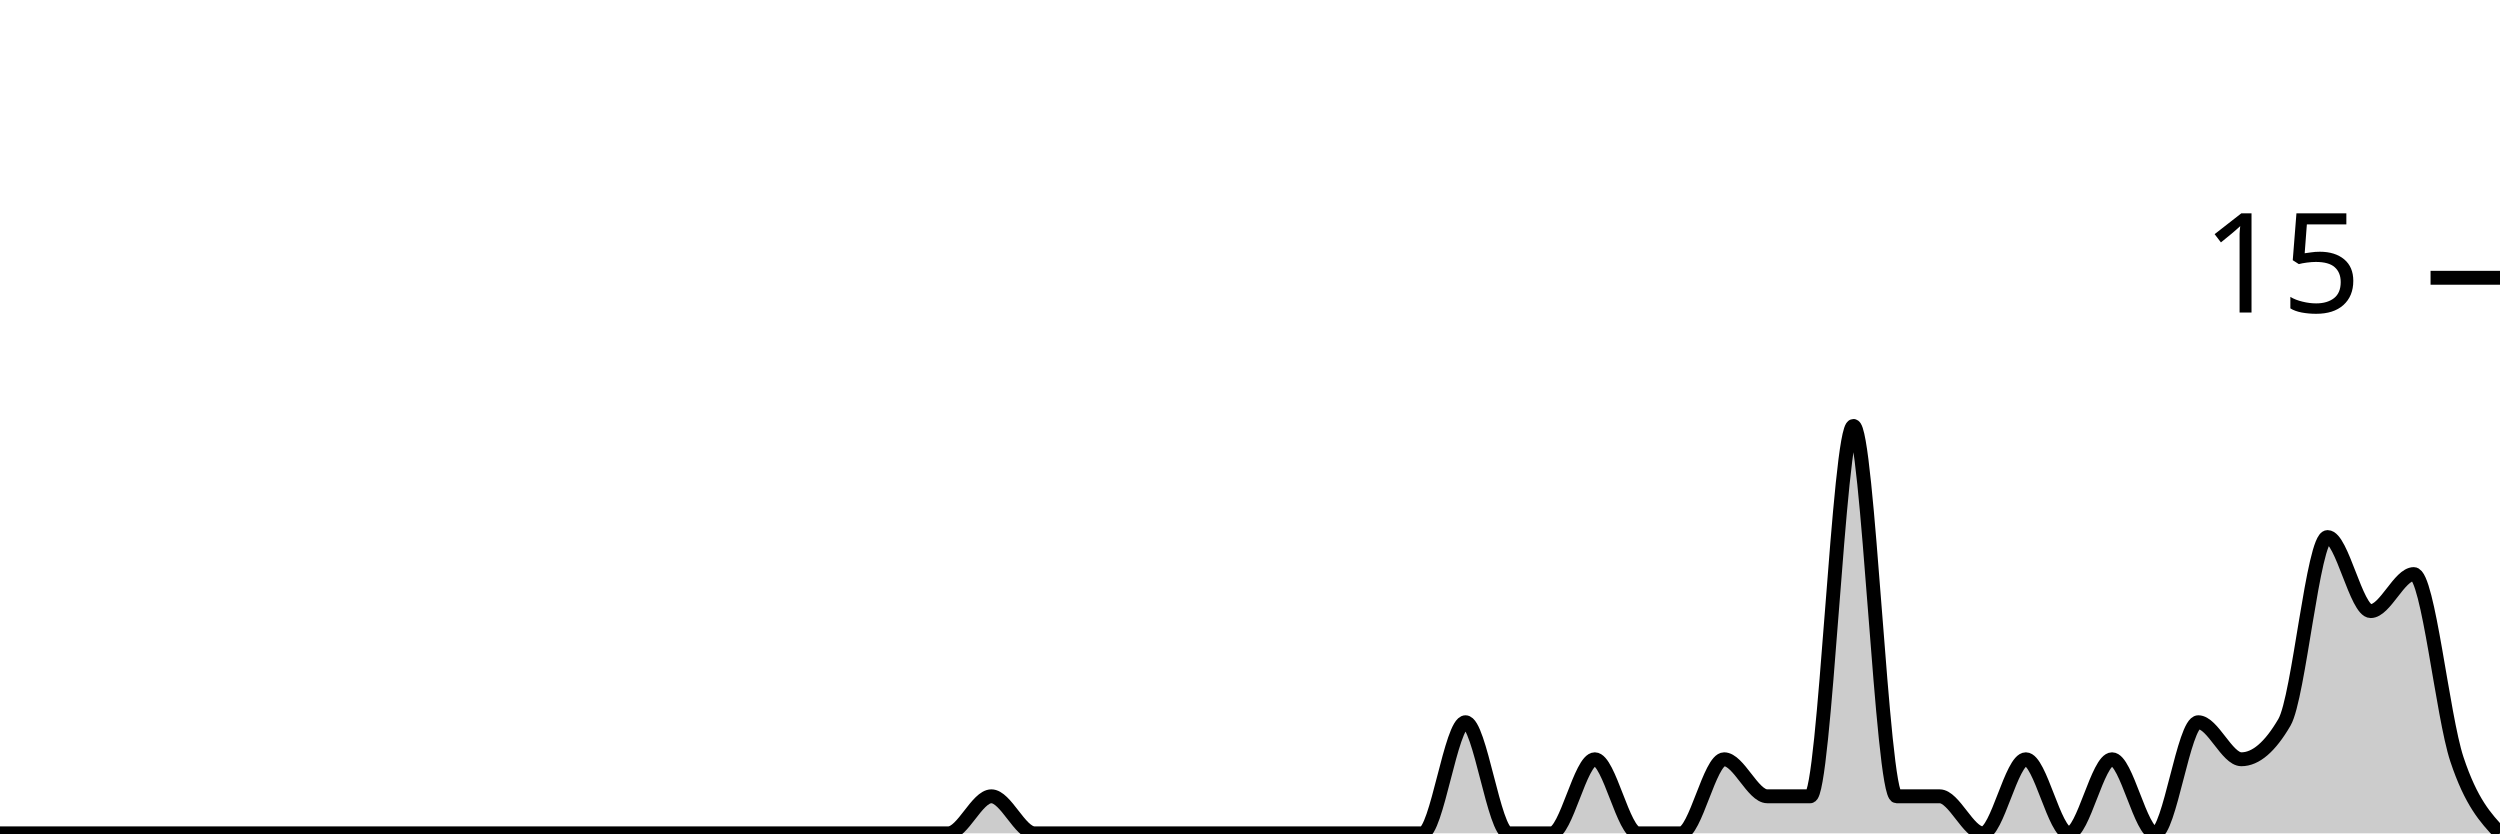
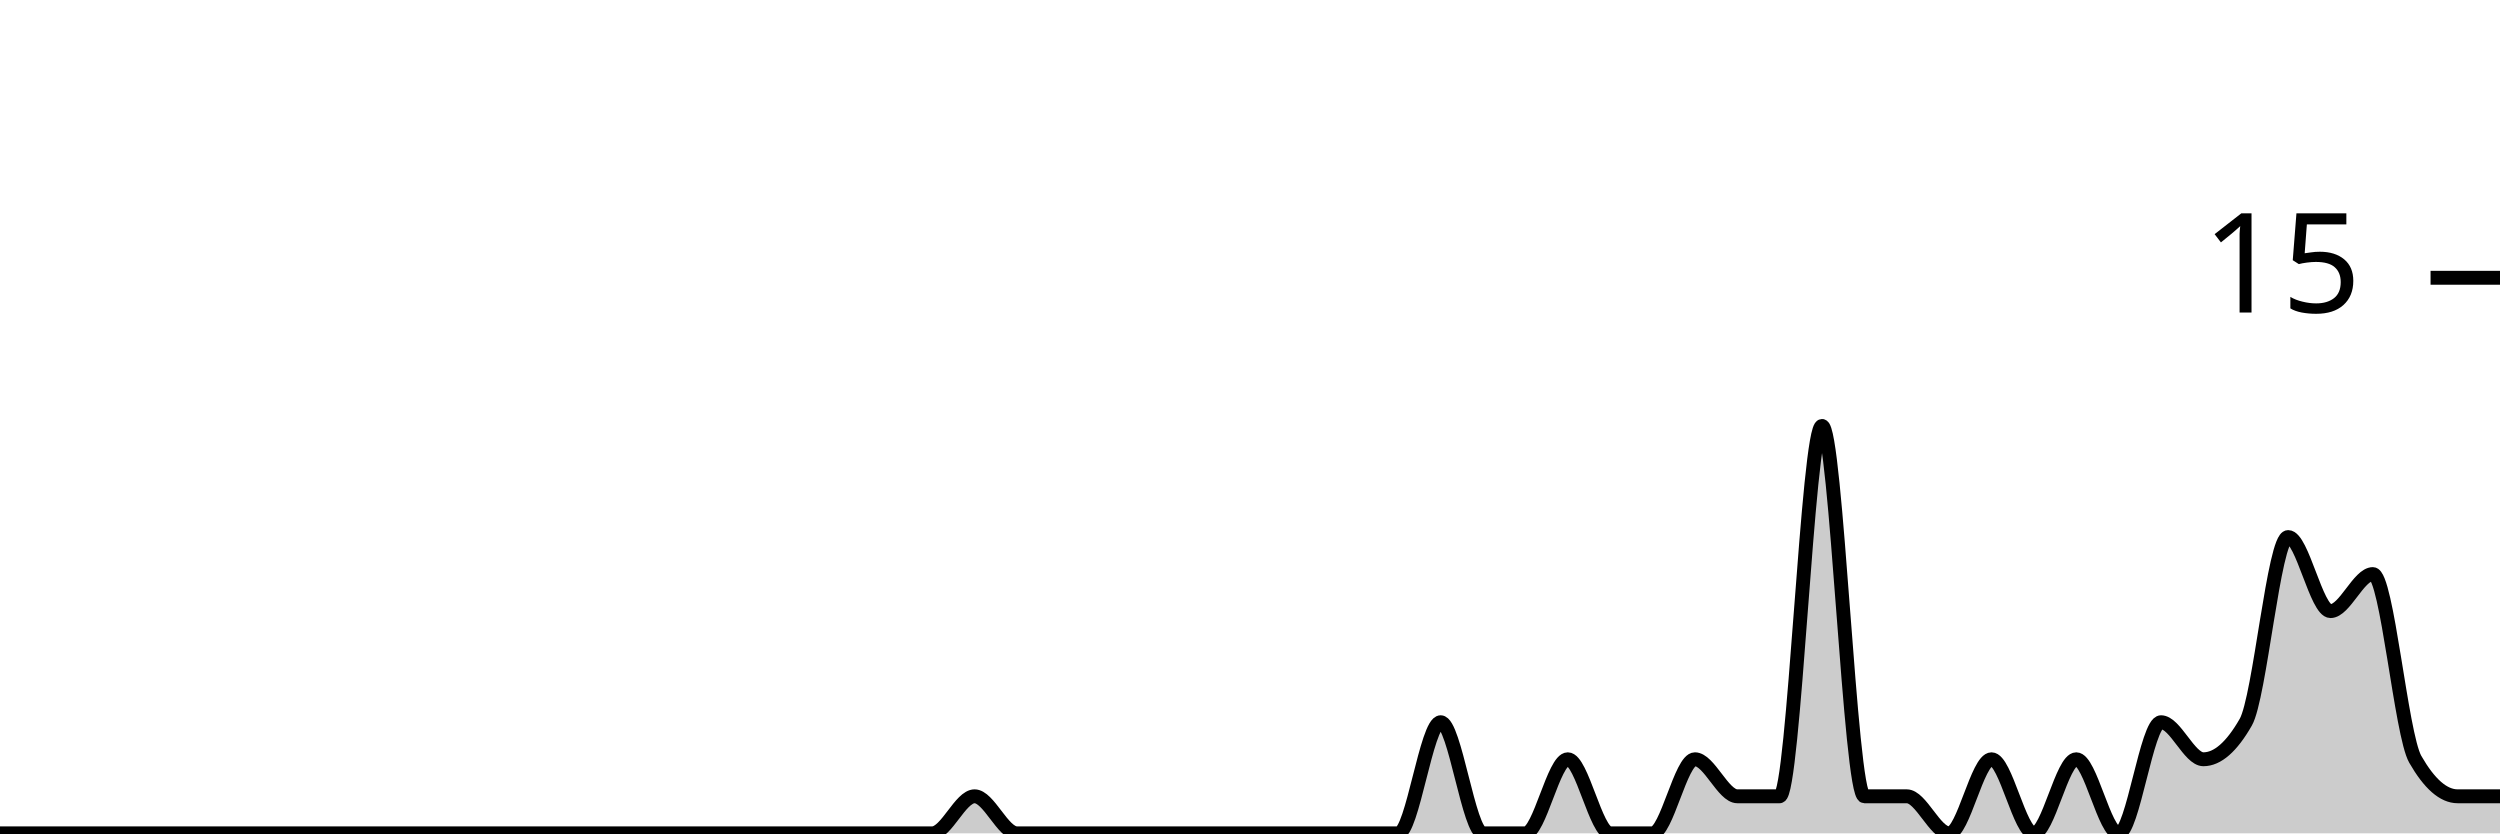
<svg xmlns="http://www.w3.org/2000/svg" viewBox="0 0 180 60">
  <g transform="translate(0,20)">
-     <path class="area" fill="rgba(0, 0, 0, 0.2)" d="M0,40C1.034,40,2.069,40,3.103,40C4.138,40,5.172,40,6.207,40C7.241,40,8.276,40,9.31,40C10.345,40,11.379,40,12.414,40C13.448,40,14.483,40,15.517,40C16.552,40,17.586,40,18.621,40C19.655,40,20.69,40,21.724,40C22.759,40,23.793,40,24.828,40C25.862,40,26.897,40,27.931,40C28.966,40,30,40,31.034,40C32.069,40,33.103,40,34.138,40C35.172,40,36.207,40,37.241,40C38.276,40,39.31,40,40.345,40C41.379,40,42.414,40,43.448,40C44.483,40,45.517,40,46.552,40C47.586,40,48.621,40,49.655,40C50.69,40,51.724,40,52.759,40C53.793,40,54.828,40,55.862,40C56.897,40,57.931,40,58.966,40C60,40,61.034,40,62.069,40C63.103,40,64.138,40,65.172,40C66.207,40,67.241,40,68.276,40C69.31,40,70.345,37.333,71.379,37.333C72.414,37.333,73.448,40,74.483,40C75.517,40,76.552,40,77.586,40C78.621,40,79.655,40,80.69,40C81.724,40,82.759,40,83.793,40C84.828,40,85.862,40,86.897,40C87.931,40,88.966,40,90,40C91.034,40,92.069,40,93.103,40C94.138,40,95.172,40,96.207,40C97.241,40,98.276,40,99.31,40C100.345,40,101.379,40,102.414,40C103.448,40,104.483,32,105.517,32C106.552,32,107.586,40,108.621,40C109.655,40,110.69,40,111.724,40C112.759,40,113.793,34.667,114.828,34.667C115.862,34.667,116.897,40,117.931,40C118.966,40,120,40,121.034,40C122.069,40,123.103,34.667,124.138,34.667C125.172,34.667,126.207,37.333,127.241,37.333C128.276,37.333,129.31,37.333,130.345,37.333C131.379,37.333,132.414,10.667,133.448,10.667C134.483,10.667,135.517,37.333,136.552,37.333C137.586,37.333,138.621,37.333,139.655,37.333C140.69,37.333,141.724,40,142.759,40C143.793,40,144.828,34.667,145.862,34.667C146.897,34.667,147.931,40,148.966,40C150,40,151.034,34.667,152.069,34.667C153.103,34.667,154.138,40,155.172,40C156.207,40,157.241,32,158.276,32C159.31,32,160.345,34.667,161.379,34.667C162.414,34.667,163.448,33.778,164.483,32C165.517,30.222,166.552,18.667,167.586,18.667C168.621,18.667,169.655,24,170.69,24C171.724,24,172.759,21.333,173.793,21.333C174.828,21.333,175.862,31.556,176.897,34.667C177.931,37.778,178.966,38.889,180,40L180,40C178.966,40,177.931,40,176.897,40C175.862,40,174.828,40,173.793,40C172.759,40,171.724,40,170.69,40C169.655,40,168.621,40,167.586,40C166.552,40,165.517,40,164.483,40C163.448,40,162.414,40,161.379,40C160.345,40,159.31,40,158.276,40C157.241,40,156.207,40,155.172,40C154.138,40,153.103,40,152.069,40C151.034,40,150,40,148.966,40C147.931,40,146.897,40,145.862,40C144.828,40,143.793,40,142.759,40C141.724,40,140.69,40,139.655,40C138.621,40,137.586,40,136.552,40C135.517,40,134.483,40,133.448,40C132.414,40,131.379,40,130.345,40C129.31,40,128.276,40,127.241,40C126.207,40,125.172,40,124.138,40C123.103,40,122.069,40,121.034,40C120,40,118.966,40,117.931,40C116.897,40,115.862,40,114.828,40C113.793,40,112.759,40,111.724,40C110.69,40,109.655,40,108.621,40C107.586,40,106.552,40,105.517,40C104.483,40,103.448,40,102.414,40C101.379,40,100.345,40,99.31,40C98.276,40,97.241,40,96.207,40C95.172,40,94.138,40,93.103,40C92.069,40,91.034,40,90,40C88.966,40,87.931,40,86.897,40C85.862,40,84.828,40,83.793,40C82.759,40,81.724,40,80.69,40C79.655,40,78.621,40,77.586,40C76.552,40,75.517,40,74.483,40C73.448,40,72.414,40,71.379,40C70.345,40,69.31,40,68.276,40C67.241,40,66.207,40,65.172,40C64.138,40,63.103,40,62.069,40C61.034,40,60,40,58.966,40C57.931,40,56.897,40,55.862,40C54.828,40,53.793,40,52.759,40C51.724,40,50.69,40,49.655,40C48.621,40,47.586,40,46.552,40C45.517,40,44.483,40,43.448,40C42.414,40,41.379,40,40.345,40C39.31,40,38.276,40,37.241,40C36.207,40,35.172,40,34.138,40C33.103,40,32.069,40,31.034,40C30,40,28.966,40,27.931,40C26.897,40,25.862,40,24.828,40C23.793,40,22.759,40,21.724,40C20.69,40,19.655,40,18.621,40C17.586,40,16.552,40,15.517,40C14.483,40,13.448,40,12.414,40C11.379,40,10.345,40,9.31,40C8.276,40,7.241,40,6.207,40C5.172,40,4.138,40,3.103,40C2.069,40,1.034,40,0,40Z" />
-     <path class="line" stroke="black" fill="none" d="M0,40C1.034,40,2.069,40,3.103,40C4.138,40,5.172,40,6.207,40C7.241,40,8.276,40,9.31,40C10.345,40,11.379,40,12.414,40C13.448,40,14.483,40,15.517,40C16.552,40,17.586,40,18.621,40C19.655,40,20.69,40,21.724,40C22.759,40,23.793,40,24.828,40C25.862,40,26.897,40,27.931,40C28.966,40,30,40,31.034,40C32.069,40,33.103,40,34.138,40C35.172,40,36.207,40,37.241,40C38.276,40,39.31,40,40.345,40C41.379,40,42.414,40,43.448,40C44.483,40,45.517,40,46.552,40C47.586,40,48.621,40,49.655,40C50.69,40,51.724,40,52.759,40C53.793,40,54.828,40,55.862,40C56.897,40,57.931,40,58.966,40C60,40,61.034,40,62.069,40C63.103,40,64.138,40,65.172,40C66.207,40,67.241,40,68.276,40C69.31,40,70.345,37.333,71.379,37.333C72.414,37.333,73.448,40,74.483,40C75.517,40,76.552,40,77.586,40C78.621,40,79.655,40,80.69,40C81.724,40,82.759,40,83.793,40C84.828,40,85.862,40,86.897,40C87.931,40,88.966,40,90,40C91.034,40,92.069,40,93.103,40C94.138,40,95.172,40,96.207,40C97.241,40,98.276,40,99.31,40C100.345,40,101.379,40,102.414,40C103.448,40,104.483,32,105.517,32C106.552,32,107.586,40,108.621,40C109.655,40,110.69,40,111.724,40C112.759,40,113.793,34.667,114.828,34.667C115.862,34.667,116.897,40,117.931,40C118.966,40,120,40,121.034,40C122.069,40,123.103,34.667,124.138,34.667C125.172,34.667,126.207,37.333,127.241,37.333C128.276,37.333,129.31,37.333,130.345,37.333C131.379,37.333,132.414,10.667,133.448,10.667C134.483,10.667,135.517,37.333,136.552,37.333C137.586,37.333,138.621,37.333,139.655,37.333C140.69,37.333,141.724,40,142.759,40C143.793,40,144.828,34.667,145.862,34.667C146.897,34.667,147.931,40,148.966,40C150,40,151.034,34.667,152.069,34.667C153.103,34.667,154.138,40,155.172,40C156.207,40,157.241,32,158.276,32C159.31,32,160.345,34.667,161.379,34.667C162.414,34.667,163.448,33.778,164.483,32C165.517,30.222,166.552,18.667,167.586,18.667C168.621,18.667,169.655,24,170.69,24C171.724,24,172.759,21.333,173.793,21.333C174.828,21.333,175.862,31.556,176.897,34.667C177.931,37.778,178.966,38.889,180,40" />
+     <path class="area" fill="rgba(0, 0, 0, 0.2)" d="M0,40C1.017,40,2.034,40,3.051,40C4.068,40,5.085,40,6.102,40C7.119,40,8.136,40,9.153,40C10.169,40,11.186,40,12.203,40C13.22,40,14.237,40,15.254,40C16.271,40,17.288,40,18.305,40C19.322,40,20.339,40,21.356,40C22.373,40,23.39,40,24.407,40C25.424,40,26.441,40,27.458,40C28.475,40,29.492,40,30.508,40C31.525,40,32.542,40,33.559,40C34.576,40,35.593,40,36.61,40C37.627,40,38.644,40,39.661,40C40.678,40,41.695,40,42.712,40C43.729,40,44.746,40,45.763,40C46.78,40,47.797,40,48.814,40C49.831,40,50.847,40,51.864,40C52.881,40,53.898,40,54.915,40C55.932,40,56.949,40,57.966,40C58.983,40,60,40,61.017,40C62.034,40,63.051,40,64.068,40C65.085,40,66.102,40,67.119,40C68.136,40,69.153,37.333,70.169,37.333C71.186,37.333,72.203,40,73.22,40C74.237,40,75.254,40,76.271,40C77.288,40,78.305,40,79.322,40C80.339,40,81.356,40,82.373,40C83.39,40,84.407,40,85.424,40C86.441,40,87.458,40,88.475,40C89.492,40,90.508,40,91.525,40C92.542,40,93.559,40,94.576,40C95.593,40,96.61,40,97.627,40C98.644,40,99.661,40,100.678,40C101.695,40,102.712,32,103.729,32C104.746,32,105.763,40,106.78,40C107.797,40,108.814,40,109.831,40C110.847,40,111.864,34.667,112.881,34.667C113.898,34.667,114.915,40,115.932,40C116.949,40,117.966,40,118.983,40C120,40,121.017,34.667,122.034,34.667C123.051,34.667,124.068,37.333,125.085,37.333C126.102,37.333,127.119,37.333,128.136,37.333C129.153,37.333,130.169,10.667,131.186,10.667C132.203,10.667,133.22,37.333,134.237,37.333C135.254,37.333,136.271,37.333,137.288,37.333C138.305,37.333,139.322,40,140.339,40C141.356,40,142.373,34.667,143.39,34.667C144.407,34.667,145.424,40,146.441,40C147.458,40,148.475,34.667,149.492,34.667C150.508,34.667,151.525,40,152.542,40C153.559,40,154.576,32,155.593,32C156.61,32,157.627,34.667,158.644,34.667C159.661,34.667,160.678,33.778,161.695,32C162.712,30.222,163.729,18.667,164.746,18.667C165.763,18.667,166.78,24,167.797,24C168.814,24,169.831,21.333,170.847,21.333C171.864,21.333,172.881,32.889,173.898,34.667C174.915,36.444,175.932,37.333,176.949,37.333C177.966,37.333,178.983,37.333,180,37.333L180,40C178.983,40,177.966,40,176.949,40C175.932,40,174.915,40,173.898,40C172.881,40,171.864,40,170.847,40C169.831,40,168.814,40,167.797,40C166.78,40,165.763,40,164.746,40C163.729,40,162.712,40,161.695,40C160.678,40,159.661,40,158.644,40C157.627,40,156.61,40,155.593,40C154.576,40,153.559,40,152.542,40C151.525,40,150.508,40,149.492,40C148.475,40,147.458,40,146.441,40C145.424,40,144.407,40,143.39,40C142.373,40,141.356,40,140.339,40C139.322,40,138.305,40,137.288,40C136.271,40,135.254,40,134.237,40C133.22,40,132.203,40,131.186,40C130.169,40,129.153,40,128.136,40C127.119,40,126.102,40,125.085,40C124.068,40,123.051,40,122.034,40C121.017,40,120,40,118.983,40C117.966,40,116.949,40,115.932,40C114.915,40,113.898,40,112.881,40C111.864,40,110.847,40,109.831,40C108.814,40,107.797,40,106.78,40C105.763,40,104.746,40,103.729,40C102.712,40,101.695,40,100.678,40C99.661,40,98.644,40,97.627,40C96.61,40,95.593,40,94.576,40C93.559,40,92.542,40,91.525,40C90.508,40,89.492,40,88.475,40C87.458,40,86.441,40,85.424,40C84.407,40,83.39,40,82.373,40C81.356,40,80.339,40,79.322,40C78.305,40,77.288,40,76.271,40C75.254,40,74.237,40,73.22,40C72.203,40,71.186,40,70.169,40C69.153,40,68.136,40,67.119,40C66.102,40,65.085,40,64.068,40C63.051,40,62.034,40,61.017,40C60,40,58.983,40,57.966,40C56.949,40,55.932,40,54.915,40C53.898,40,52.881,40,51.864,40C50.847,40,49.831,40,48.814,40C47.797,40,46.78,40,45.763,40C44.746,40,43.729,40,42.712,40C41.695,40,40.678,40,39.661,40C38.644,40,37.627,40,36.61,40C35.593,40,34.576,40,33.559,40C32.542,40,31.525,40,30.508,40C29.492,40,28.475,40,27.458,40C26.441,40,25.424,40,24.407,40C23.39,40,22.373,40,21.356,40C20.339,40,19.322,40,18.305,40C17.288,40,16.271,40,15.254,40C14.237,40,13.22,40,12.203,40C11.186,40,10.169,40,9.153,40C8.136,40,7.119,40,6.102,40C5.085,40,4.068,40,3.051,40C2.034,40,1.017,40,0,40Z" />
+     <path class="line" stroke="black" fill="none" d="M0,40C1.017,40,2.034,40,3.051,40C4.068,40,5.085,40,6.102,40C7.119,40,8.136,40,9.153,40C10.169,40,11.186,40,12.203,40C13.22,40,14.237,40,15.254,40C16.271,40,17.288,40,18.305,40C19.322,40,20.339,40,21.356,40C22.373,40,23.39,40,24.407,40C25.424,40,26.441,40,27.458,40C28.475,40,29.492,40,30.508,40C31.525,40,32.542,40,33.559,40C34.576,40,35.593,40,36.61,40C37.627,40,38.644,40,39.661,40C40.678,40,41.695,40,42.712,40C43.729,40,44.746,40,45.763,40C46.78,40,47.797,40,48.814,40C49.831,40,50.847,40,51.864,40C52.881,40,53.898,40,54.915,40C55.932,40,56.949,40,57.966,40C58.983,40,60,40,61.017,40C62.034,40,63.051,40,64.068,40C65.085,40,66.102,40,67.119,40C68.136,40,69.153,37.333,70.169,37.333C71.186,37.333,72.203,40,73.22,40C74.237,40,75.254,40,76.271,40C77.288,40,78.305,40,79.322,40C80.339,40,81.356,40,82.373,40C83.39,40,84.407,40,85.424,40C86.441,40,87.458,40,88.475,40C89.492,40,90.508,40,91.525,40C92.542,40,93.559,40,94.576,40C95.593,40,96.61,40,97.627,40C98.644,40,99.661,40,100.678,40C101.695,40,102.712,32,103.729,32C104.746,32,105.763,40,106.78,40C107.797,40,108.814,40,109.831,40C110.847,40,111.864,34.667,112.881,34.667C113.898,34.667,114.915,40,115.932,40C116.949,40,117.966,40,118.983,40C120,40,121.017,34.667,122.034,34.667C123.051,34.667,124.068,37.333,125.085,37.333C126.102,37.333,127.119,37.333,128.136,37.333C129.153,37.333,130.169,10.667,131.186,10.667C132.203,10.667,133.22,37.333,134.237,37.333C135.254,37.333,136.271,37.333,137.288,37.333C138.305,37.333,139.322,40,140.339,40C141.356,40,142.373,34.667,143.39,34.667C144.407,34.667,145.424,40,146.441,40C147.458,40,148.475,34.667,149.492,34.667C150.508,34.667,151.525,40,152.542,40C153.559,40,154.576,32,155.593,32C156.61,32,157.627,34.667,158.644,34.667C159.661,34.667,160.678,33.778,161.695,32C162.712,30.222,163.729,18.667,164.746,18.667C165.763,18.667,166.78,24,167.797,24C168.814,24,169.831,21.333,170.847,21.333C171.864,21.333,172.881,32.889,173.898,34.667C174.915,36.444,175.932,37.333,176.949,37.333C177.966,37.333,178.983,37.333,180,37.333" />
    <path class="axis-ceiling" stroke-width="1" stroke="black" fill="none" d="M175,0L180,0" />
    <text class="axis-ceiling-label" font-family="sans-serif" text-anchor="end" font-size="10px" x="170" y="2.5">15</text>
  </g>
</svg>
